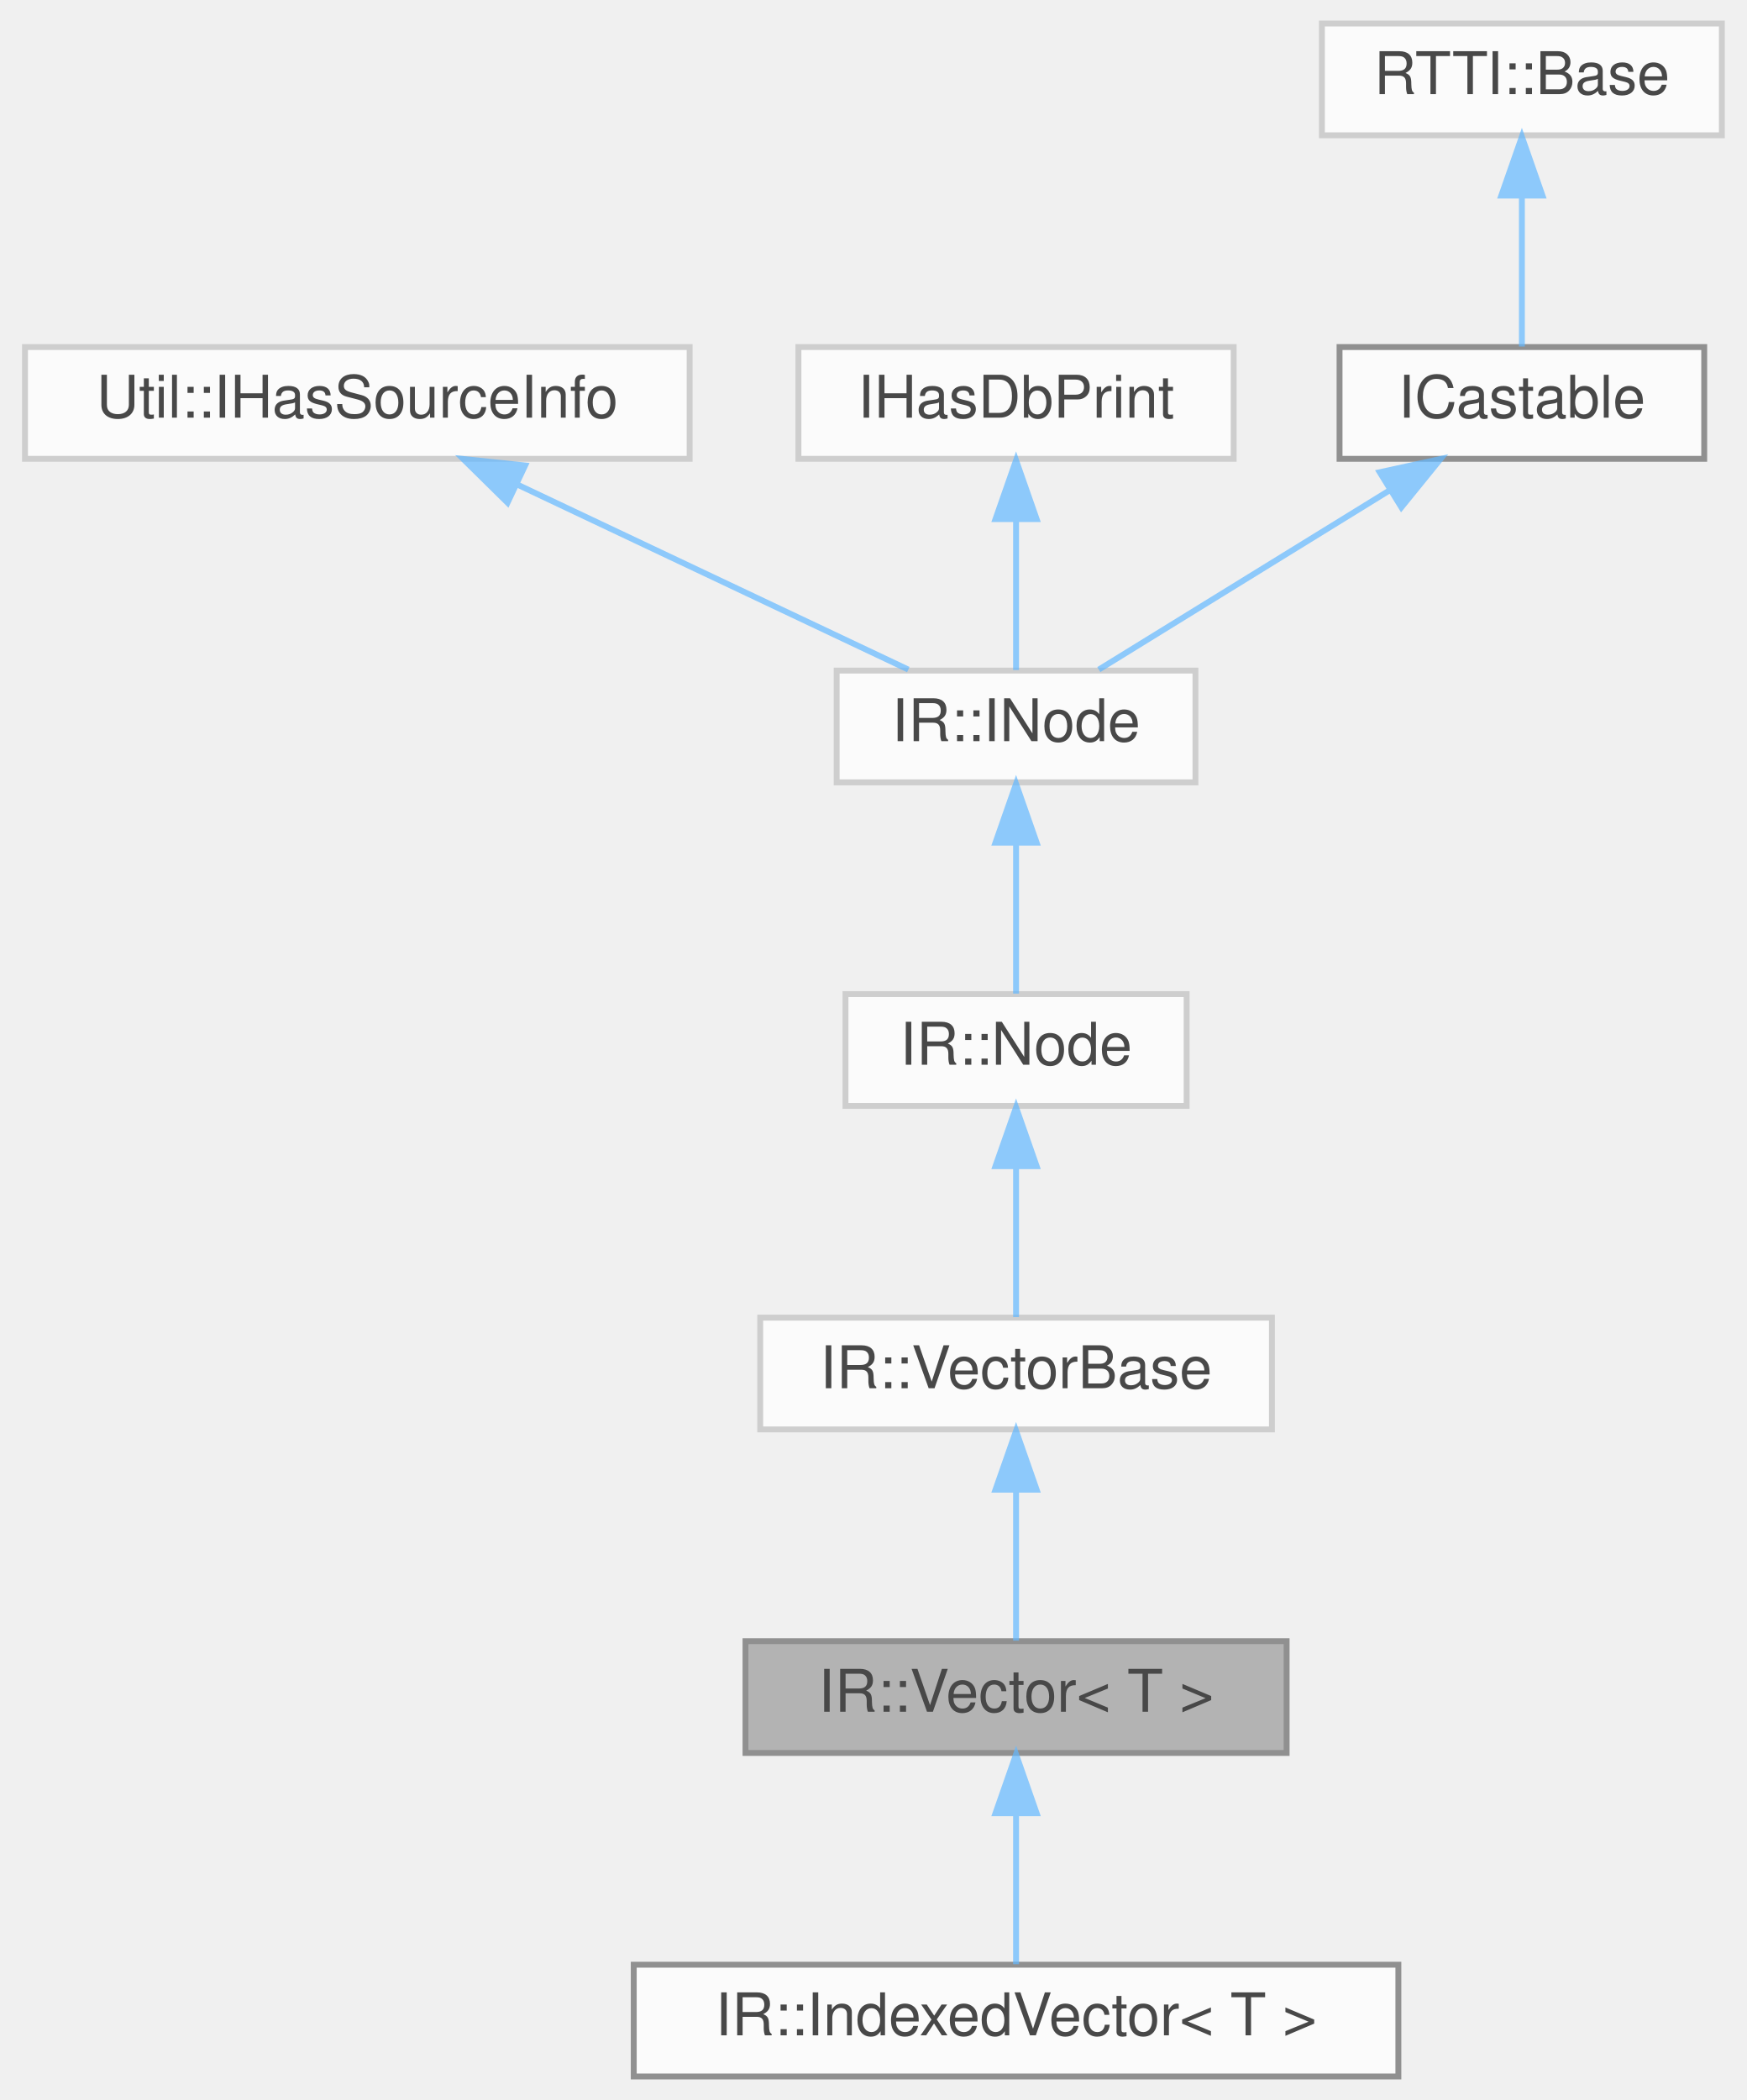
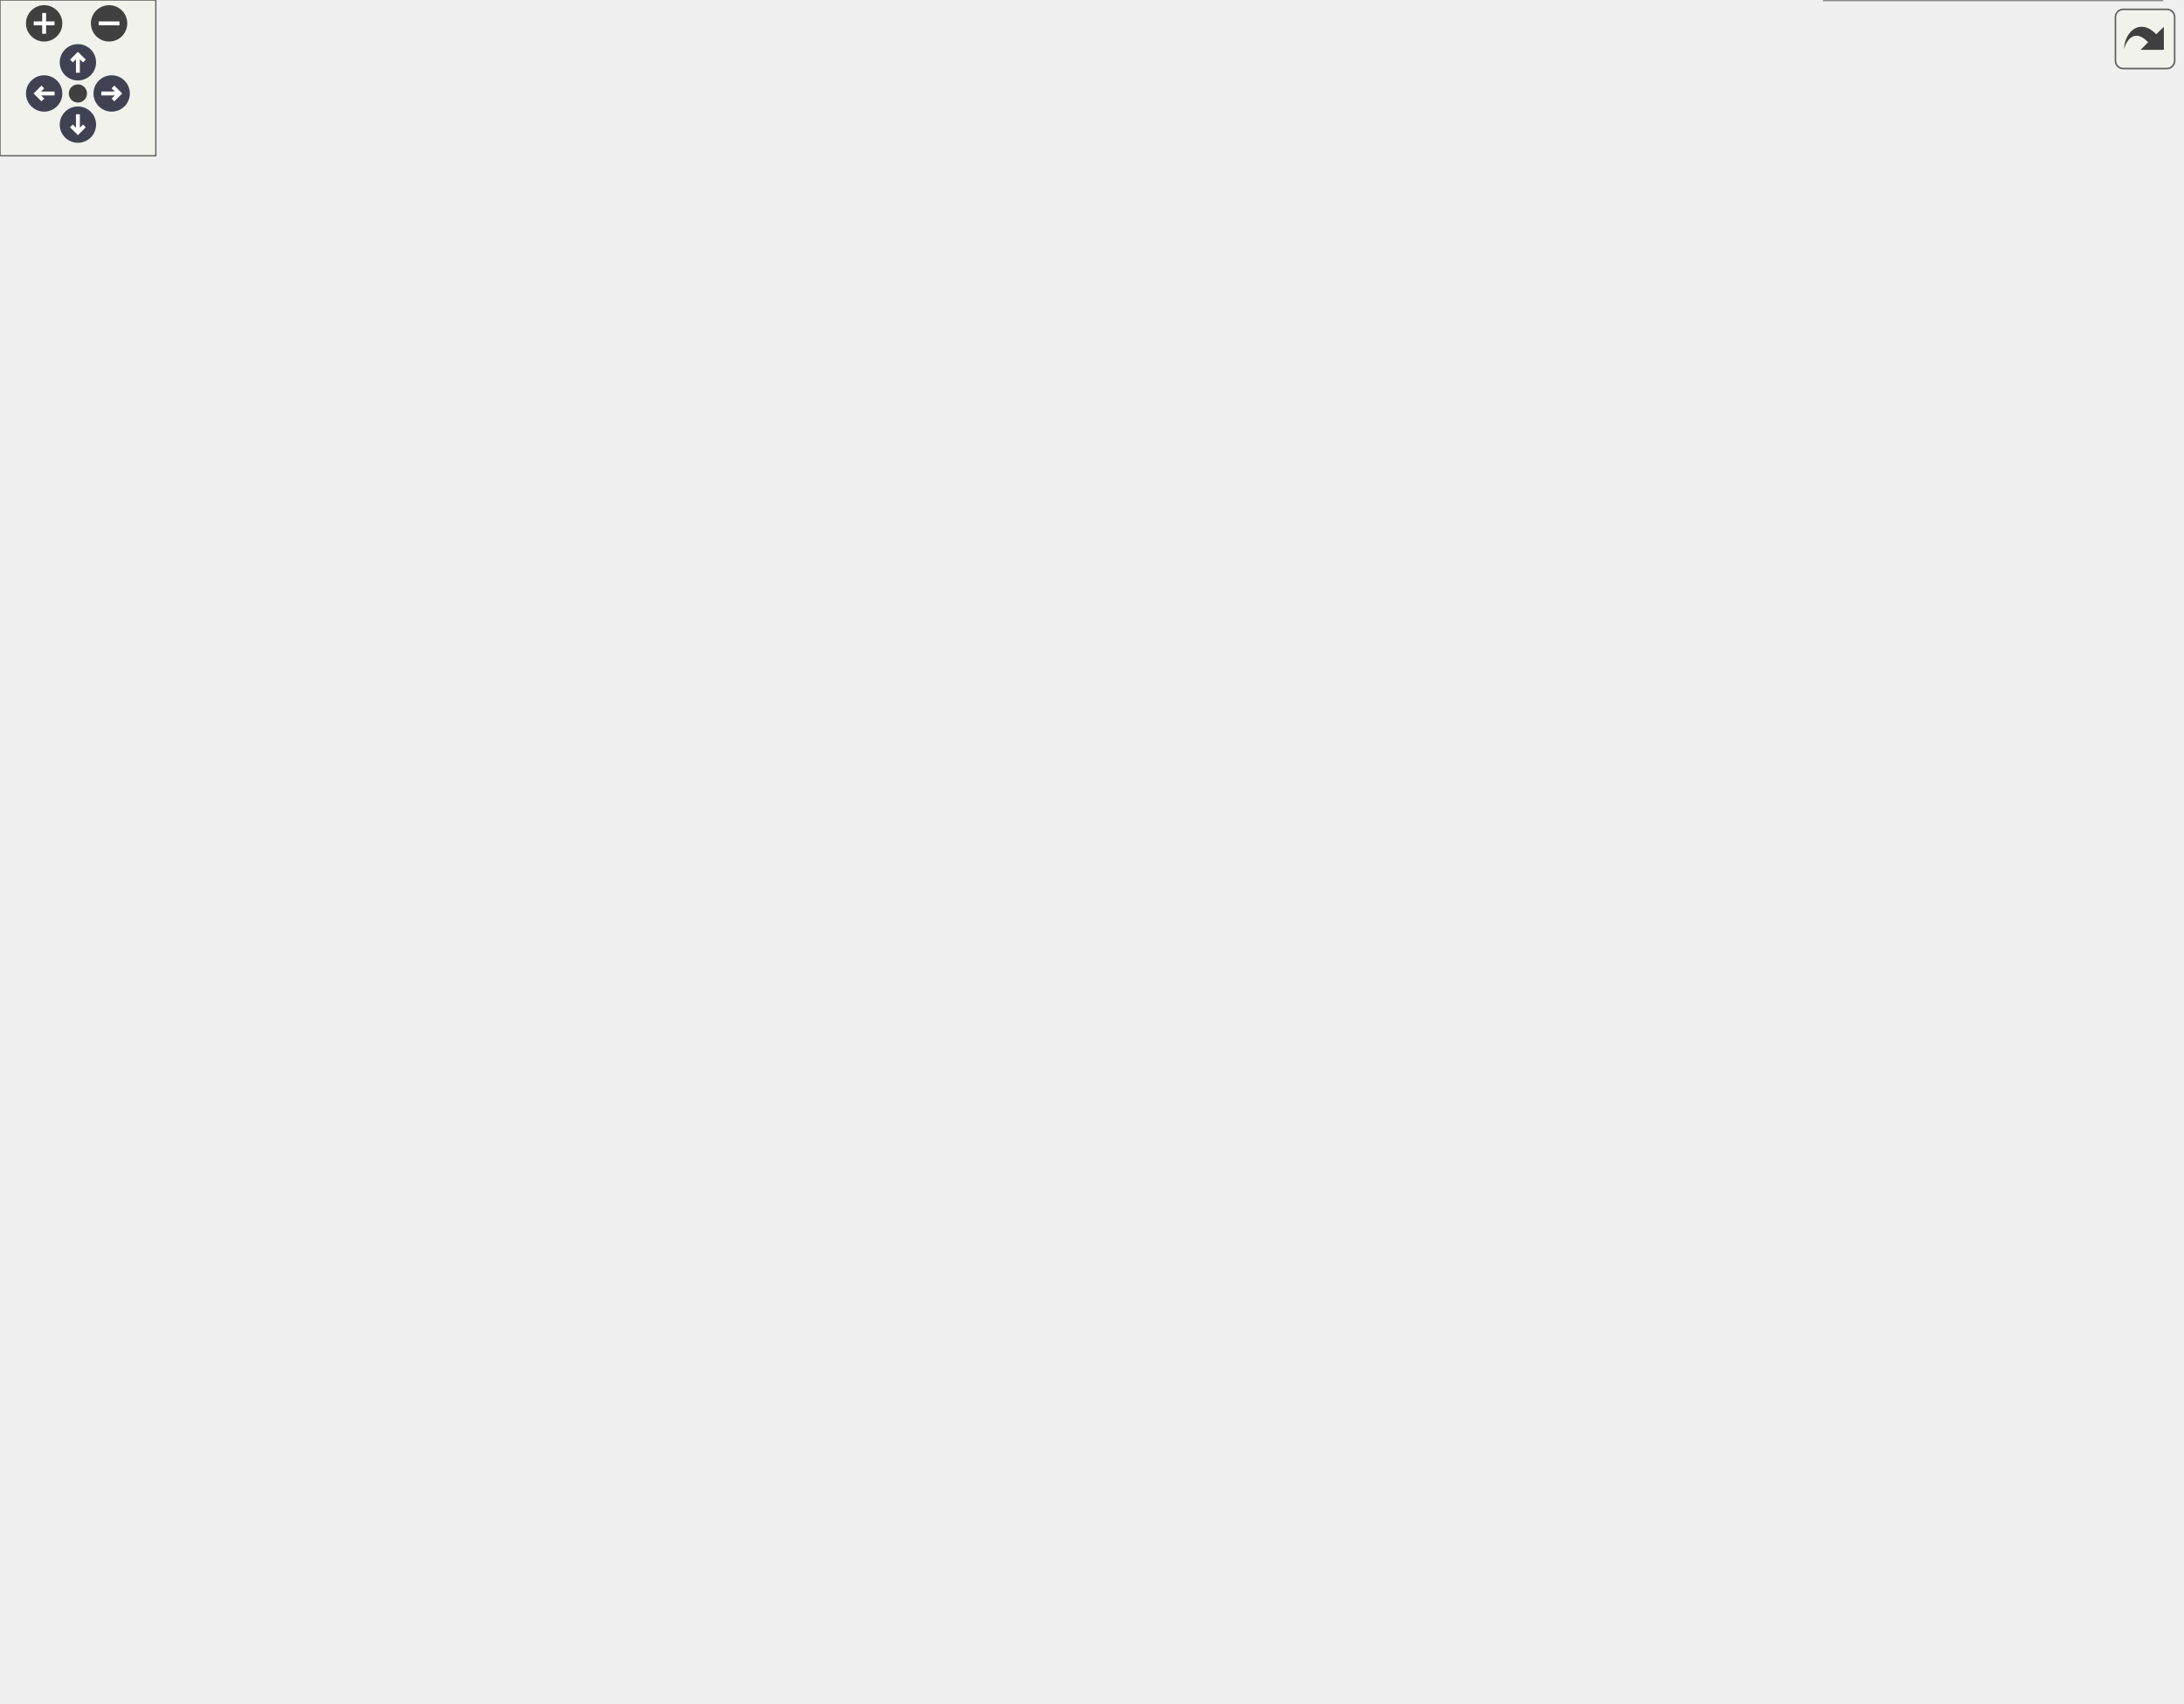
- <svg xmlns="http://www.w3.org/2000/svg" xmlns:xlink="http://www.w3.org/1999/xlink" width="297pt" height="357pt" viewBox="0.00 0.00 296.50 357.00">
-   <svg id="main" version="1.1" xml:space="preserve">
-     <style type="text/css">
+ <svg xmlns="http://www.w3.org/2000/svg" xmlns:xlink="http://www.w3.org/1999/xlink" id="main" version="1.1" xml:space="preserve">
+   <style type="text/css">
.node, .edge {opacity: 0.7;}
.node.selected, .edge.selected {opacity: 1;}
.edge:hover path { stroke: red; }
.edge:hover polygon { stroke: red; fill: red; }
</style>
-     <svg id="graph" class="graph">
-       <g id="graph0" class="graph" transform="scale(1 1) rotate(0) translate(4 353)">
-         <g id="Node000001" class="node">
-           <g id="a_Node000001">
-             <a xlink:title=" ">
-               <polygon fill="#999999" stroke="#666666" points="214.5,-74 122.5,-74 122.5,-55 214.5,-55 214.5,-74" />
-               <text text-anchor="middle" x="168.5" y="-62" font-family="Helvetica,sans-Serif" font-size="10.00">IR::Vector&lt; T &gt;</text>
-             </a>
-           </g>
-         </g>
-         <g id="Node000009" class="node">
-           <g id="a_Node000009">
-             <a xlink:href="class_i_r_1_1_indexed_vector.html" target="_top" xlink:title=" ">
-               <polygon fill="white" stroke="#666666" points="233.5,-19 103.5,-19 103.5,0 233.5,0 233.5,-19" />
-               <text text-anchor="middle" x="168.5" y="-7" font-family="Helvetica,sans-Serif" font-size="10.00">IR::IndexedVector&lt; T &gt;</text>
-             </a>
-           </g>
-         </g>
-         <g id="edge8_Node000001_Node000009" class="edge">
-           <g id="a_edge8_Node000001_Node000009">
-             <a xlink:title=" ">
-               <path fill="none" stroke="#63b8ff" d="M168.5,-44.66C168.5,-35.93 168.5,-25.99 168.5,-19.09" />
-               <polygon fill="#63b8ff" stroke="#63b8ff" points="165,-44.75 168.5,-54.75 172,-44.75 165,-44.75" />
-             </a>
-           </g>
-         </g>
-         <g id="Node000002" class="node">
-           <g id="a_Node000002">
-             <a xlink:href="class_i_r_1_1_vector_base.html" target="_top" xlink:title=" ">
-               <polygon fill="white" stroke="#bfbfbf" points="212,-129 125,-129 125,-110 212,-110 212,-129" />
-               <text text-anchor="middle" x="168.5" y="-117" font-family="Helvetica,sans-Serif" font-size="10.00">IR::VectorBase</text>
-             </a>
-           </g>
-         </g>
-         <g id="edge1_Node000001_Node000002" class="edge">
-           <g id="a_edge1_Node000001_Node000002">
-             <a xlink:title=" ">
-               <path fill="none" stroke="#63b8ff" d="M168.5,-99.66C168.5,-90.93 168.5,-80.99 168.5,-74.09" />
-               <polygon fill="#63b8ff" stroke="#63b8ff" points="165,-99.75 168.5,-109.75 172,-99.75 165,-99.75" />
-             </a>
-           </g>
-         </g>
-         <g id="Node000003" class="node">
-           <g id="a_Node000003">
-             <a xlink:href="class_i_r_1_1_node.html" target="_top" xlink:title=" ">
-               <polygon fill="white" stroke="#bfbfbf" points="197.5,-184 139.5,-184 139.5,-165 197.5,-165 197.5,-184" />
-               <text text-anchor="middle" x="168.5" y="-172" font-family="Helvetica,sans-Serif" font-size="10.00">IR::Node</text>
-             </a>
-           </g>
-         </g>
-         <g id="edge2_Node000002_Node000003" class="edge">
-           <g id="a_edge2_Node000002_Node000003">
-             <a xlink:title=" ">
-               <path fill="none" stroke="#63b8ff" d="M168.5,-154.66C168.5,-145.93 168.5,-135.99 168.5,-129.09" />
-               <polygon fill="#63b8ff" stroke="#63b8ff" points="165,-154.75 168.5,-164.75 172,-154.75 165,-154.75" />
-             </a>
-           </g>
-         </g>
-         <g id="Node000004" class="node">
-           <g id="a_Node000004">
-             <a xlink:href="class_i_r_1_1_i_node.html" target="_top" xlink:title=" ">
-               <polygon fill="white" stroke="#bfbfbf" points="199,-239 138,-239 138,-220 199,-220 199,-239" />
-               <text text-anchor="middle" x="168.5" y="-227" font-family="Helvetica,sans-Serif" font-size="10.00">IR::INode</text>
-             </a>
-           </g>
-         </g>
-         <g id="edge3_Node000003_Node000004" class="edge">
-           <g id="a_edge3_Node000003_Node000004">
-             <a xlink:title=" ">
-               <path fill="none" stroke="#63b8ff" d="M168.5,-209.66C168.5,-200.93 168.5,-190.99 168.5,-184.09" />
-               <polygon fill="#63b8ff" stroke="#63b8ff" points="165,-209.75 168.5,-219.75 172,-209.75 165,-209.75" />
-             </a>
-           </g>
-         </g>
-         <g id="Node000005" class="node">
-           <g id="a_Node000005">
-             <a xlink:href="class_util_1_1_i_has_source_info.html" target="_top" xlink:title=" ">
-               <polygon fill="white" stroke="#bfbfbf" points="113,-294 0,-294 0,-275 113,-275 113,-294" />
-               <text text-anchor="middle" x="56.5" y="-282" font-family="Helvetica,sans-Serif" font-size="10.00">Util::IHasSourceInfo</text>
-             </a>
-           </g>
-         </g>
-         <g id="edge4_Node000004_Node000005" class="edge">
-           <g id="a_edge4_Node000004_Node000005">
-             <a xlink:title=" ">
-               <path fill="none" stroke="#63b8ff" d="M83.69,-270.63C104.32,-260.87 132.12,-247.71 150.18,-239.17" />
-               <polygon fill="#63b8ff" stroke="#63b8ff" points="82.04,-267.54 74.49,-274.98 85.03,-273.87 82.04,-267.54" />
-             </a>
-           </g>
-         </g>
-         <g id="Node000006" class="node">
-           <g id="a_Node000006">
-             <a xlink:href="class_i_has_db_print.html" target="_top" xlink:title=" ">
-               <polygon fill="white" stroke="#bfbfbf" points="205.5,-294 131.5,-294 131.5,-275 205.5,-275 205.5,-294" />
-               <text text-anchor="middle" x="168.5" y="-282" font-family="Helvetica,sans-Serif" font-size="10.00">IHasDbPrint</text>
-             </a>
-           </g>
-         </g>
-         <g id="edge5_Node000004_Node000006" class="edge">
-           <g id="a_edge5_Node000004_Node000006">
-             <a xlink:title=" ">
-               <path fill="none" stroke="#63b8ff" d="M168.5,-264.66C168.5,-255.93 168.5,-245.99 168.5,-239.09" />
-               <polygon fill="#63b8ff" stroke="#63b8ff" points="165,-264.75 168.5,-274.75 172,-264.75 165,-264.75" />
-             </a>
-           </g>
-         </g>
-         <g id="Node000007" class="node">
-           <g id="a_Node000007">
-             <a xlink:href="class_i_castable.html" target="_top" xlink:title=" ">
-               <polygon fill="white" stroke="#666666" points="285.5,-294 223.5,-294 223.5,-275 285.5,-275 285.5,-294" />
-               <text text-anchor="middle" x="254.5" y="-282" font-family="Helvetica,sans-Serif" font-size="10.00">ICastable</text>
-             </a>
-           </g>
-         </g>
-         <g id="edge6_Node000004_Node000007" class="edge">
-           <g id="a_edge6_Node000004_Node000007">
-             <a xlink:title=" ">
-               <path fill="none" stroke="#63b8ff" d="M232.1,-269.7C216.43,-260.04 195.99,-247.44 182.57,-239.17" />
-               <polygon fill="#63b8ff" stroke="#63b8ff" points="230.33,-272.72 240.68,-274.98 234.01,-266.76 230.33,-272.72" />
-             </a>
-           </g>
-         </g>
-         <g id="Node000008" class="node">
-           <g id="a_Node000008">
-             <a xlink:href="struct_r_t_t_i_1_1_base.html" target="_top" xlink:title=" ">
-               <polygon fill="white" stroke="#bfbfbf" points="288.5,-349 220.5,-349 220.5,-330 288.5,-330 288.5,-349" />
-               <text text-anchor="middle" x="254.5" y="-337" font-family="Helvetica,sans-Serif" font-size="10.00">RTTI::Base</text>
-             </a>
-           </g>
-         </g>
-         <g id="edge7_Node000007_Node000008" class="edge">
-           <g id="a_edge7_Node000007_Node000008">
-             <a xlink:title=" ">
-               <path fill="none" stroke="#63b8ff" d="M254.5,-319.66C254.5,-310.93 254.5,-300.99 254.5,-294.09" />
-               <polygon fill="#63b8ff" stroke="#63b8ff" points="251,-319.75 254.5,-329.75 258,-319.75 251,-319.75" />
-             </a>
-           </g>
-         </g>
-       </g>
-     </svg>
+   <defs>
+     <circle id="rim" cx="0" cy="0" r="7" />
+     <circle id="rim2" cx="0" cy="0" r="3.5" />
+     <g id="zoomPlus">
+       <use xlink:href="#rim" fill="#404040">
+         <set attributeName="fill" to="#808080" begin="zoomplus.mouseover" end="zoomplus.mouseout" />
+       </use>
+       <path d="M-4,0h8M0,-4v8" fill="none" stroke="white" stroke-width="1.5" pointer-events="none" />
+     </g>
+     <g id="zoomMin">
+       <use xlink:href="#rim" fill="#404040">
+         <set attributeName="fill" to="#808080" begin="zoomminus.mouseover" end="zoomminus.mouseout" />
+       </use>
+       <path d="M-4,0h8" fill="none" stroke="white" stroke-width="1.5" pointer-events="none" />
+     </g>
+     <g id="arrowUp" transform="translate(30 24)">
+       <use xlink:href="#rim" />
+       <path pointer-events="none" fill="none" stroke="white" stroke-width="1.5" d="M0,-3.0v7 M-2.5,-0.5L0,-3.0L2.5,-0.5" />
+     </g>
+     <g id="arrowRight" transform="rotate(90) translate(36 -43)">
+       <use xlink:href="#rim" />
+       <path pointer-events="none" fill="none" stroke="white" stroke-width="1.5" d="M0,-3.0v7 M-2.5,-0.5L0,-3.0L2.5,-0.5" />
+     </g>
+     <g id="arrowDown" transform="rotate(180) translate(-30 -48)">
+       <use xlink:href="#rim" />
+       <path pointer-events="none" fill="none" stroke="white" stroke-width="1.5" d="M0,-3.0v7 M-2.5,-0.5L0,-3.0L2.5,-0.5" />
+     </g>
+     <g id="arrowLeft" transform="rotate(270) translate(-36 17)">
+       <use xlink:href="#rim" />
+       <path pointer-events="none" fill="none" stroke="white" stroke-width="1.5" d="M0,-3.0v7 M-2.5,-0.5L0,-3.0L2.5,-0.5" />
+     </g>
+     <g id="resetDef">
+       <use xlink:href="#rim2" fill="#404040">
+         <set attributeName="fill" to="#808080" begin="reset.mouseover" end="reset.mouseout" />
+       </use>
+     </g>
+   </defs>
+   <svg id="graph" class="graph">
+     <g id="viewport">
+       <g id="Node000001" class="node">
+         <g id="a_Node000001">
+           <a xlink:title=" ">
+             <polygon fill="#999999" stroke="#666666" points="659,-302 567,-302 567,-283 659,-283 659,-302" />
+             <text text-anchor="middle" x="613" y="-290" font-family="Helvetica,sans-Serif" font-size="10.00">IR::Vector&lt; T &gt;</text>
+           </a>
+         </g>
+       </g>
+       <g id="Node000009" class="node">
+         <g id="a_Node000009">
+           <a xlink:href="class_i_r_1_1_indexed_vector.html" target="_top" xlink:title=" ">
+             <polygon fill="white" stroke="#666666" points="840,-595.5 695,-595.5 695,-565.5 840,-565.5 840,-595.5" />
+             <text text-anchor="start" x="703" y="-583.5" font-family="Helvetica,sans-Serif" font-size="10.00">IR::IndexedVector&lt;</text>
+             <text text-anchor="middle" x="767.5" y="-572.5" font-family="Helvetica,sans-Serif" font-size="10.00"> IR::DpdkAsmStatement &gt;</text>
+           </a>
+         </g>
+       </g>
+       <g id="edge8_Node000001_Node000009" class="edge">
+         <g id="a_edge8_Node000001_Node000009">
+           <a xlink:title=" ">
+             <path fill="none" stroke="#63b8ff" d="M614.23,-312.32C615.87,-360.8 626.86,-486.56 695,-556.5 698.38,-559.97 702.28,-562.94 706.47,-565.48" />
+             <polygon fill="#63b8ff" stroke="#63b8ff" points="617.73,-312.13 613.99,-302.21 610.73,-312.29 617.73,-312.13" />
+           </a>
+         </g>
+       </g>
+       <g id="Node000010" class="node">
+         <g id="a_Node000010">
+           <a xlink:href="class_i_r_1_1_indexed_vector.html" target="_top" xlink:title=" ">
+             <polygon fill="white" stroke="#666666" points="822.5,-547.5 712.5,-547.5 712.5,-517.5 822.5,-517.5 822.5,-547.5" />
+             <text text-anchor="start" x="720.5" y="-535.5" font-family="Helvetica,sans-Serif" font-size="10.00">IR::IndexedVector&lt;</text>
+             <text text-anchor="middle" x="767.5" y="-524.5" font-family="Helvetica,sans-Serif" font-size="10.00"> IR::Node &gt;</text>
+           </a>
+         </g>
+       </g>
+       <g id="edge9_Node000001_Node000010" class="edge">
+         <g id="a_edge9_Node000001_Node000010">
+           <a xlink:title=" ">
+             <path fill="none" stroke="#63b8ff" d="M615.82,-312.35C620.72,-354.47 638,-453.45 695,-508.5 699.99,-513.32 705.98,-517.17 712.34,-520.25" />
+             <polygon fill="#63b8ff" stroke="#63b8ff" points="619.28,-311.85 614.76,-302.27 612.32,-312.58 619.28,-311.85" />
+           </a>
+         </g>
+       </g>
+       <g id="Node000011" class="node">
+         <g id="a_Node000011">
+           <a xlink:href="class_i_r_1_1_indexed_vector.html" target="_top" xlink:title=" ">
+             <polygon fill="white" stroke="#666666" points="822.5,-499.5 712.5,-499.5 712.5,-469.5 822.5,-469.5 822.5,-499.5" />
+             <text text-anchor="start" x="720.5" y="-487.5" font-family="Helvetica,sans-Serif" font-size="10.00">IR::IndexedVector&lt;</text>
+             <text text-anchor="middle" x="767.5" y="-476.5" font-family="Helvetica,sans-Serif" font-size="10.00"> IR::Declaration &gt;</text>
+           </a>
+         </g>
+       </g>
+       <g id="edge10_Node000001_Node000011" class="edge">
+         <g id="a_edge10_Node000001_Node000011">
+           <a xlink:title=" ">
+             <path fill="none" stroke="#63b8ff" d="M618.12,-311.91C626.5,-346.67 648.76,-419.72 695,-460.5 700.11,-465 706.09,-468.67 712.38,-471.65" />
+             <polygon fill="#63b8ff" stroke="#63b8ff" points="621.51,-311.03 615.88,-302.06 614.69,-312.59 621.51,-311.03" />
+           </a>
+         </g>
+       </g>
+       <g id="Node000012" class="node">
+         <g id="a_Node000012">
+           <a xlink:href="class_i_r_1_1_indexed_vector.html" target="_top" xlink:title=" ">
+             <polygon fill="white" stroke="#666666" points="822.5,-451.5 712.5,-451.5 712.5,-421.5 822.5,-421.5 822.5,-451.5" />
+             <text text-anchor="start" x="720.5" y="-439.5" font-family="Helvetica,sans-Serif" font-size="10.00">IR::IndexedVector&lt;</text>
+             <text text-anchor="middle" x="767.5" y="-428.5" font-family="Helvetica,sans-Serif" font-size="10.00"> IR::StatOrDecl &gt;</text>
+           </a>
+         </g>
+       </g>
+       <g id="edge11_Node000001_Node000012" class="edge">
+         <g id="a_edge11_Node000001_Node000012">
+           <a xlink:title=" ">
+             <path fill="none" stroke="#63b8ff" d="M621.99,-311.44C634.05,-337.8 659.33,-385.36 695,-412.5 700.21,-416.46 706.11,-419.8 712.24,-422.59" />
+             <polygon fill="#63b8ff" stroke="#63b8ff" points="625.14,-309.9 617.9,-302.16 618.73,-312.72 625.14,-309.9" />
+           </a>
+         </g>
+       </g>
+       <g id="Node000013" class="node">
+         <g id="a_Node000013">
+           <a xlink:href="class_i_r_1_1_indexed_vector.html" target="_top" xlink:title=" ">
+             <polygon fill="white" stroke="#666666" points="822.5,-403.5 712.5,-403.5 712.5,-373.5 822.5,-373.5 822.5,-403.5" />
+             <text text-anchor="start" x="720.5" y="-391.5" font-family="Helvetica,sans-Serif" font-size="10.00">IR::IndexedVector&lt;</text>
+             <text text-anchor="middle" x="767.5" y="-380.5" font-family="Helvetica,sans-Serif" font-size="10.00"> IR::DpdkTable &gt;</text>
+           </a>
+         </g>
+       </g>
+       <g id="edge12_Node000001_Node000013" class="edge">
+         <g id="a_edge12_Node000001_Node000013">
+           <a xlink:title=" ">
+             <path fill="none" stroke="#63b8ff" d="M629.6,-309.93C644.87,-326.06 669.49,-349.72 695,-364.5 700.78,-367.85 707.09,-370.82 713.5,-373.42" />
+             <polygon fill="#63b8ff" stroke="#63b8ff" points="631.87,-307.23 622.51,-302.26 626.73,-311.98 631.87,-307.23" />
+           </a>
+         </g>
+       </g>
+       <g id="Node000014" class="node">
+         <g id="a_Node000014">
+           <a xlink:href="class_i_r_1_1_indexed_vector.html" target="_top" xlink:title=" ">
+             <polygon fill="white" stroke="#666666" points="823.5,-355.5 711.5,-355.5 711.5,-325.5 823.5,-325.5 823.5,-355.5" />
+             <text text-anchor="start" x="719.5" y="-343.5" font-family="Helvetica,sans-Serif" font-size="10.00">IR::IndexedVector&lt;</text>
+             <text text-anchor="middle" x="767.5" y="-332.5" font-family="Helvetica,sans-Serif" font-size="10.00"> IR::DpdkSelector &gt;</text>
+           </a>
+         </g>
+       </g>
+       <g id="edge13_Node000001_Node000014" class="edge">
+         <g id="a_edge13_Node000001_Node000014">
+           <a xlink:title=" ">
+             <path fill="none" stroke="#63b8ff" d="M654.12,-305.13C673.91,-311.36 697.91,-318.91 718.64,-325.44" />
+             <polygon fill="#63b8ff" stroke="#63b8ff" points="655.08,-301.76 644.49,-302.1 652.98,-308.44 655.08,-301.76" />
+           </a>
+         </g>
+       </g>
+       <g id="Node000015" class="node">
+         <g id="a_Node000015">
+           <a xlink:href="class_i_r_1_1_indexed_vector.html" target="_top" xlink:title=" ">
+             <polygon fill="white" stroke="#666666" points="822.5,-307.5 712.5,-307.5 712.5,-277.5 822.5,-277.5 822.5,-307.5" />
+             <text text-anchor="start" x="720.5" y="-295.5" font-family="Helvetica,sans-Serif" font-size="10.00">IR::IndexedVector&lt;</text>
+             <text text-anchor="middle" x="767.5" y="-284.5" font-family="Helvetica,sans-Serif" font-size="10.00"> IR::DpdkLearner &gt;</text>
+           </a>
+         </g>
+       </g>
+       <g id="edge14_Node000001_Node000015" class="edge">
+         <g id="a_edge14_Node000001_Node000015">
+           <a xlink:title=" ">
+             <path fill="none" stroke="#63b8ff" d="M669.36,-292.5C683.4,-292.5 698.47,-292.5 712.45,-292.5" />
+             <polygon fill="#63b8ff" stroke="#63b8ff" points="669.34,-289 659.34,-292.5 669.34,-296 669.34,-289" />
+           </a>
+         </g>
+       </g>
+       <g id="Node000016" class="node">
+         <g id="a_Node000016">
+           <a xlink:href="class_i_r_1_1_indexed_vector.html" target="_top" xlink:title=" ">
+             <polygon fill="white" stroke="#666666" points="822.5,-259.5 712.5,-259.5 712.5,-229.5 822.5,-229.5 822.5,-259.5" />
+             <text text-anchor="start" x="720.5" y="-247.5" font-family="Helvetica,sans-Serif" font-size="10.00">IR::IndexedVector&lt;</text>
+             <text text-anchor="middle" x="767.5" y="-236.5" font-family="Helvetica,sans-Serif" font-size="10.00"> IR::DpdkAction &gt;</text>
+           </a>
+         </g>
+       </g>
+       <g id="edge15_Node000001_Node000016" class="edge">
+         <g id="a_edge15_Node000001_Node000016">
+           <a xlink:title=" ">
+             <path fill="none" stroke="#63b8ff" d="M654.12,-279.87C673.91,-273.64 697.91,-266.09 718.64,-259.56" />
+             <polygon fill="#63b8ff" stroke="#63b8ff" points="652.98,-276.56 644.49,-282.9 655.08,-283.24 652.98,-276.56" />
+           </a>
+         </g>
+       </g>
+       <g id="Node000017" class="node">
+         <g id="a_Node000017">
+           <a xlink:href="class_i_r_1_1_indexed_vector.html" target="_top" xlink:title=" ">
+             <polygon fill="white" stroke="#666666" points="822.5,-211.5 712.5,-211.5 712.5,-181.5 822.5,-181.5 822.5,-211.5" />
+             <text text-anchor="start" x="720.5" y="-199.5" font-family="Helvetica,sans-Serif" font-size="10.00">IR::IndexedVector&lt;</text>
+             <text text-anchor="middle" x="767.5" y="-188.5" font-family="Helvetica,sans-Serif" font-size="10.00"> IR::Parameter &gt;</text>
+           </a>
+         </g>
+       </g>
+       <g id="edge16_Node000001_Node000017" class="edge">
+         <g id="a_edge16_Node000001_Node000017">
+           <a xlink:title=" ">
+             <path fill="none" stroke="#63b8ff" d="M629.6,-275.07C644.87,-258.94 669.49,-235.28 695,-220.5 700.78,-217.15 707.09,-214.18 713.5,-211.58" />
+             <polygon fill="#63b8ff" stroke="#63b8ff" points="626.73,-273.02 622.51,-282.74 631.87,-277.77 626.73,-273.02" />
+           </a>
+         </g>
+       </g>
+       <g id="Node000018" class="node">
+         <g id="a_Node000018">
+           <a xlink:href="class_i_r_1_1_indexed_vector.html" target="_top" xlink:title=" ">
+             <polygon fill="white" stroke="#666666" points="831.5,-163.5 703.5,-163.5 703.5,-133.5 831.5,-133.5 831.5,-163.5" />
+             <text text-anchor="start" x="711.5" y="-151.5" font-family="Helvetica,sans-Serif" font-size="10.00">IR::IndexedVector&lt;</text>
+             <text text-anchor="middle" x="767.5" y="-140.5" font-family="Helvetica,sans-Serif" font-size="10.00"> IR::DpdkDeclaration &gt;</text>
+           </a>
+         </g>
+       </g>
+       <g id="edge17_Node000001_Node000018" class="edge">
+         <g id="a_edge17_Node000001_Node000018">
+           <a xlink:title=" ">
+             <path fill="none" stroke="#63b8ff" d="M621.99,-273.56C634.05,-247.2 659.33,-199.64 695,-172.5 699.48,-169.09 704.47,-166.15 709.68,-163.62" />
+             <polygon fill="#63b8ff" stroke="#63b8ff" points="618.73,-272.28 617.9,-282.84 625.14,-275.1 618.73,-272.28" />
+           </a>
+         </g>
+       </g>
+       <g id="Node000019" class="node">
+         <g id="a_Node000019">
+           <a xlink:href="class_i_r_1_1_indexed_vector.html" target="_top" xlink:title=" ">
+             <polygon fill="white" stroke="#666666" points="822.5,-115.5 712.5,-115.5 712.5,-85.5 822.5,-85.5 822.5,-115.5" />
+             <text text-anchor="start" x="720.5" y="-103.5" font-family="Helvetica,sans-Serif" font-size="10.00">IR::IndexedVector&lt;</text>
+             <text text-anchor="middle" x="767.5" y="-92.5" font-family="Helvetica,sans-Serif" font-size="10.00"> IR::StructField &gt;</text>
+           </a>
+         </g>
+       </g>
+       <g id="edge18_Node000001_Node000019" class="edge">
+         <g id="a_edge18_Node000001_Node000019">
+           <a xlink:title=" ">
+             <path fill="none" stroke="#63b8ff" d="M618.12,-273.09C626.5,-238.33 648.76,-165.28 695,-124.5 700.11,-120 706.09,-116.33 712.38,-113.35" />
+             <polygon fill="#63b8ff" stroke="#63b8ff" points="614.69,-272.41 615.88,-282.94 621.51,-273.97 614.69,-272.41" />
+           </a>
+         </g>
+       </g>
+       <g id="Node000020" class="node">
+         <g id="a_Node000020">
+           <a xlink:href="class_i_r_1_1_indexed_vector.html" target="_top" xlink:title=" ">
+             <polygon fill="white" stroke="#666666" points="822.5,-67.5 712.5,-67.5 712.5,-37.5 822.5,-37.5 822.5,-67.5" />
+             <text text-anchor="start" x="720.5" y="-55.5" font-family="Helvetica,sans-Serif" font-size="10.00">IR::IndexedVector&lt;</text>
+             <text text-anchor="middle" x="767.5" y="-44.5" font-family="Helvetica,sans-Serif" font-size="10.00"> IR::ParserState &gt;</text>
+           </a>
+         </g>
+       </g>
+       <g id="edge19_Node000001_Node000020" class="edge">
+         <g id="a_edge19_Node000001_Node000020">
+           <a xlink:title=" ">
+             <path fill="none" stroke="#63b8ff" d="M615.82,-272.65C620.72,-230.53 638,-131.55 695,-76.5 699.99,-71.68 705.98,-67.83 712.34,-64.75" />
+             <polygon fill="#63b8ff" stroke="#63b8ff" points="612.32,-272.42 614.76,-282.73 619.28,-273.15 612.32,-272.42" />
+           </a>
+         </g>
+       </g>
+       <g id="Node000021" class="node">
+         <g id="a_Node000021">
+           <a xlink:href="class_i_r_1_1_indexed_vector.html" target="_top" xlink:title=" ">
+             <polygon fill="white" stroke="#666666" points="832.5,-19 702.5,-19 702.5,0 832.5,0 832.5,-19" />
+             <text text-anchor="middle" x="767.5" y="-7" font-family="Helvetica,sans-Serif" font-size="10.00">IR::IndexedVector&lt; T &gt;</text>
+           </a>
+         </g>
+       </g>
+       <g id="edge20_Node000001_Node000021" class="edge">
+         <g id="a_edge20_Node000001_Node000021">
+           <a xlink:title=" ">
+             <path fill="none" stroke="#63b8ff" d="M613.95,-272.74C614.93,-223.87 624.5,-96.38 695,-28.5 698.98,-24.67 703.64,-21.59 708.64,-19.12" />
+             <polygon fill="#63b8ff" stroke="#63b8ff" points="610.44,-272.87 613.85,-282.91 617.44,-272.94 610.44,-272.87" />
+           </a>
+         </g>
+       </g>
+       <g id="Node000002" class="node">
+         <g id="a_Node000002">
+           <a xlink:href="class_i_r_1_1_vector_base.html" target="_top" xlink:title=" ">
+             <polygon fill="white" stroke="#bfbfbf" points="531,-302 444,-302 444,-283 531,-283 531,-302" />
+             <text text-anchor="middle" x="487.5" y="-290" font-family="Helvetica,sans-Serif" font-size="10.00">IR::VectorBase</text>
+           </a>
+         </g>
+       </g>
+       <g id="edge1_Node000001_Node000002" class="edge">
+         <g id="a_edge1_Node000001_Node000002">
+           <a xlink:title=" ">
+             <path fill="none" stroke="#63b8ff" d="M541.25,-292.5C549.79,-292.5 558.56,-292.5 566.89,-292.5" />
+             <polygon fill="#63b8ff" stroke="#63b8ff" points="541,-289 531,-292.5 541,-296 541,-289" />
+           </a>
+         </g>
+       </g>
+       <g id="Node000003" class="node">
+         <g id="a_Node000003">
+           <a xlink:href="class_i_r_1_1_node.html" target="_top" xlink:title=" ">
+             <polygon fill="white" stroke="#bfbfbf" points="408,-302 350,-302 350,-283 408,-283 408,-302" />
+             <text text-anchor="middle" x="379" y="-290" font-family="Helvetica,sans-Serif" font-size="10.00">IR::Node</text>
+           </a>
+         </g>
+       </g>
+       <g id="edge2_Node000002_Node000003" class="edge">
+         <g id="a_edge2_Node000002_Node000003">
+           <a xlink:title=" ">
+             <path fill="none" stroke="#63b8ff" d="M418.33,-292.5C426.54,-292.5 435.28,-292.5 443.65,-292.5" />
+             <polygon fill="#63b8ff" stroke="#63b8ff" points="418.26,-289 408.26,-292.5 418.26,-296 418.26,-289" />
+           </a>
+         </g>
+       </g>
+       <g id="Node000004" class="node">
+         <g id="a_Node000004">
+           <a xlink:href="class_i_r_1_1_i_node.html" target="_top" xlink:title=" ">
+             <polygon fill="white" stroke="#bfbfbf" points="314,-302 253,-302 253,-283 314,-283 314,-302" />
+             <text text-anchor="middle" x="283.5" y="-290" font-family="Helvetica,sans-Serif" font-size="10.00">IR::INode</text>
+           </a>
+         </g>
+       </g>
+       <g id="edge3_Node000003_Node000004" class="edge">
+         <g id="a_edge3_Node000003_Node000004">
+           <a xlink:title=" ">
+             <path fill="none" stroke="#63b8ff" d="M324.33,-292.5C332.93,-292.5 341.85,-292.5 349.88,-292.5" />
+             <polygon fill="#63b8ff" stroke="#63b8ff" points="324.08,-289 314.08,-292.5 324.08,-296 324.08,-289" />
+           </a>
+         </g>
+       </g>
+       <g id="Node000005" class="node">
+         <g id="a_Node000005">
+           <a xlink:href="class_util_1_1_i_has_source_info.html" target="_top" xlink:title=" ">
+             <polygon fill="white" stroke="#bfbfbf" points="217,-339 104,-339 104,-320 217,-320 217,-339" />
+             <text text-anchor="middle" x="160.5" y="-327" font-family="Helvetica,sans-Serif" font-size="10.00">Util::IHasSourceInfo</text>
+           </a>
+         </g>
+       </g>
+       <g id="edge4_Node000004_Node000005" class="edge">
+         <g id="a_edge4_Node000004_Node000005">
+           <a xlink:title=" ">
+             <path fill="none" stroke="#63b8ff" d="M202.57,-316.94C219.01,-311.91 237.59,-306.23 252.7,-301.61" />
+             <polygon fill="#63b8ff" stroke="#63b8ff" points="201.2,-313.7 192.66,-319.97 203.25,-320.39 201.2,-313.7" />
+           </a>
+         </g>
+       </g>
+       <g id="Node000006" class="node">
+         <g id="a_Node000006">
+           <a xlink:href="class_i_has_db_print.html" target="_top" xlink:title=" ">
+             <polygon fill="white" stroke="#bfbfbf" points="197.5,-302 123.5,-302 123.5,-283 197.5,-283 197.5,-302" />
+             <text text-anchor="middle" x="160.5" y="-290" font-family="Helvetica,sans-Serif" font-size="10.00">IHasDbPrint</text>
+           </a>
+         </g>
+       </g>
+       <g id="edge5_Node000004_Node000006" class="edge">
+         <g id="a_edge5_Node000004_Node000006">
+           <a xlink:title=" ">
+             <path fill="none" stroke="#63b8ff" d="M207.97,-292.5C223,-292.5 239.25,-292.5 252.73,-292.5" />
+             <polygon fill="#63b8ff" stroke="#63b8ff" points="207.8,-289 197.8,-292.5 207.8,-296 207.8,-289" />
+           </a>
+         </g>
+       </g>
+       <g id="Node000007" class="node">
+         <g id="a_Node000007">
+           <a xlink:href="class_i_castable.html" target="_top" xlink:title=" ">
+             <polygon fill="white" stroke="#666666" points="191.5,-265 129.5,-265 129.5,-246 191.5,-246 191.5,-265" />
+             <text text-anchor="middle" x="160.5" y="-253" font-family="Helvetica,sans-Serif" font-size="10.00">ICastable</text>
+           </a>
+         </g>
+       </g>
+       <g id="edge6_Node000004_Node000007" class="edge">
+         <g id="a_edge6_Node000004_Node000007">
+           <a xlink:title=" ">
+             <path fill="none" stroke="#63b8ff" d="M201.73,-267.8C218.36,-272.89 237.3,-278.68 252.66,-283.38" />
+             <polygon fill="#63b8ff" stroke="#63b8ff" points="202.31,-264.32 191.72,-264.74 200.26,-271.01 202.31,-264.32" />
+           </a>
+         </g>
+       </g>
+       <g id="Node000008" class="node">
+         <g id="a_Node000008">
+           <a xlink:href="struct_r_t_t_i_1_1_base.html" target="_top" xlink:title=" ">
+             <polygon fill="white" stroke="#bfbfbf" points="68,-265 0,-265 0,-246 68,-246 68,-265" />
+             <text text-anchor="middle" x="34" y="-253" font-family="Helvetica,sans-Serif" font-size="10.00">RTTI::Base</text>
+           </a>
+         </g>
+       </g>
+       <g id="edge7_Node000007_Node000008" class="edge">
+         <g id="a_edge7_Node000007_Node000008">
+           <a xlink:title=" ">
+             <path fill="none" stroke="#63b8ff" d="M78.21,-255.5C95.06,-255.5 113.96,-255.5 129.3,-255.5" />
+             <polygon fill="#63b8ff" stroke="#63b8ff" points="78.04,-252 68.04,-255.5 78.04,-259 78.04,-252" />
+           </a>
+         </g>
+       </g>
+     </g>
+   </svg>
+   <g id="navigator" transform="translate(0 0)" fill="#404254">
+     <rect fill="#f2f5e9" fill-opacity="0.5" stroke="#606060" stroke-width=".5" x="0" y="0" width="60" height="60" />
+     <use id="zoomplus" xlink:href="#zoomPlus" x="17" y="9" />
+     <use id="zoomminus" xlink:href="#zoomMin" x="42" y="9" />
+     <use id="reset" xlink:href="#resetDef" x="30" y="36" />
+     <use id="arrowup" xlink:href="#arrowUp" x="0" y="0" />
+     <use id="arrowright" xlink:href="#arrowRight" x="0" y="0" />
+     <use id="arrowdown" xlink:href="#arrowDown" x="0" y="0" />
+     <use id="arrowleft" xlink:href="#arrowLeft" x="0" y="0" />
+   </g>
+   <svg viewBox="0 0 15 15" width="100%" height="30px" preserveAspectRatio="xMaxYMin meet">
+     <g id="arrow_out" transform="scale(0.3 0.3)">
+       <a xlink:href="class_i_r_1_1_vector__inherit__graph_org.svg" target="_base">
+         <rect id="button" ry="5" rx="5" y="6" x="6" height="38" width="38" fill="#f2f5e9" fill-opacity="0.5" stroke="#606060" stroke-width="1.0" />
+         <path id="arrow" d="M 11.5,31.437 C 11.94,20.098 22.043,11.323 32.159,21.979 L 37.069,17.246 C 37.069,17.246 37.088,32 37.088,32 L 22.16,31.978 C 22.16,31.978 26.998,27.14 26.998,27.14 C 18.529,18.264 13.292,25.23 11.5,31.437 z" style="fill:#404040;" />
+       </a>
+     </g>
  </svg>
  <style type="text/css">

[data-mouse-over-selected='false'] { opacity: 0.7; }
[data-mouse-over-selected='true']  { opacity: 1.0; }

</style>
</svg>
